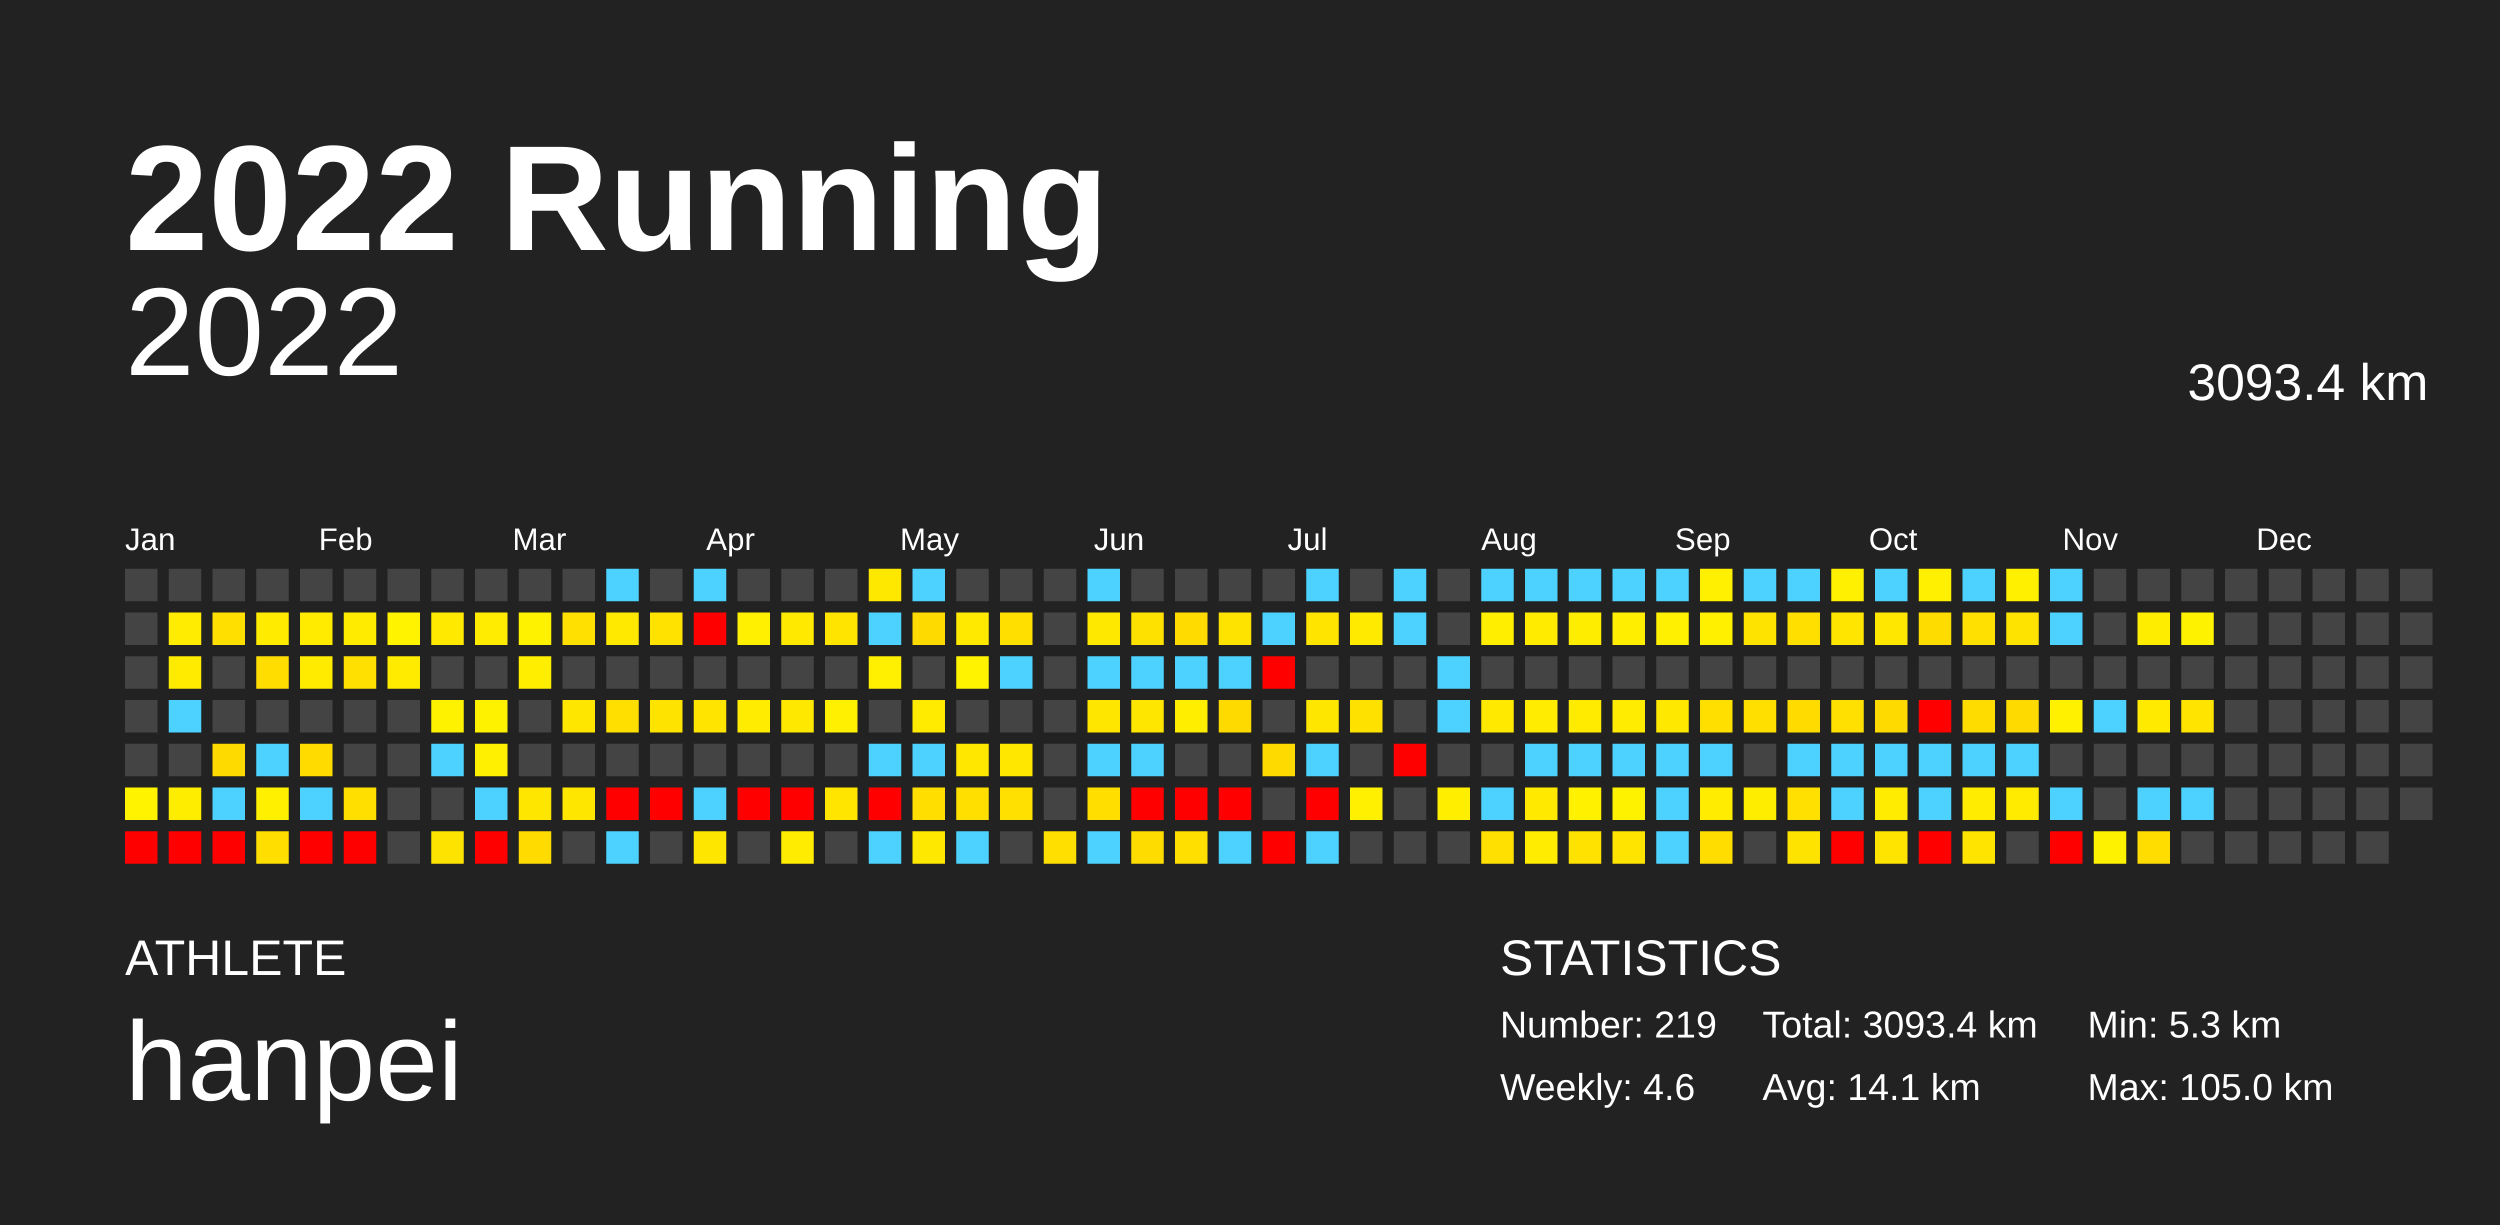
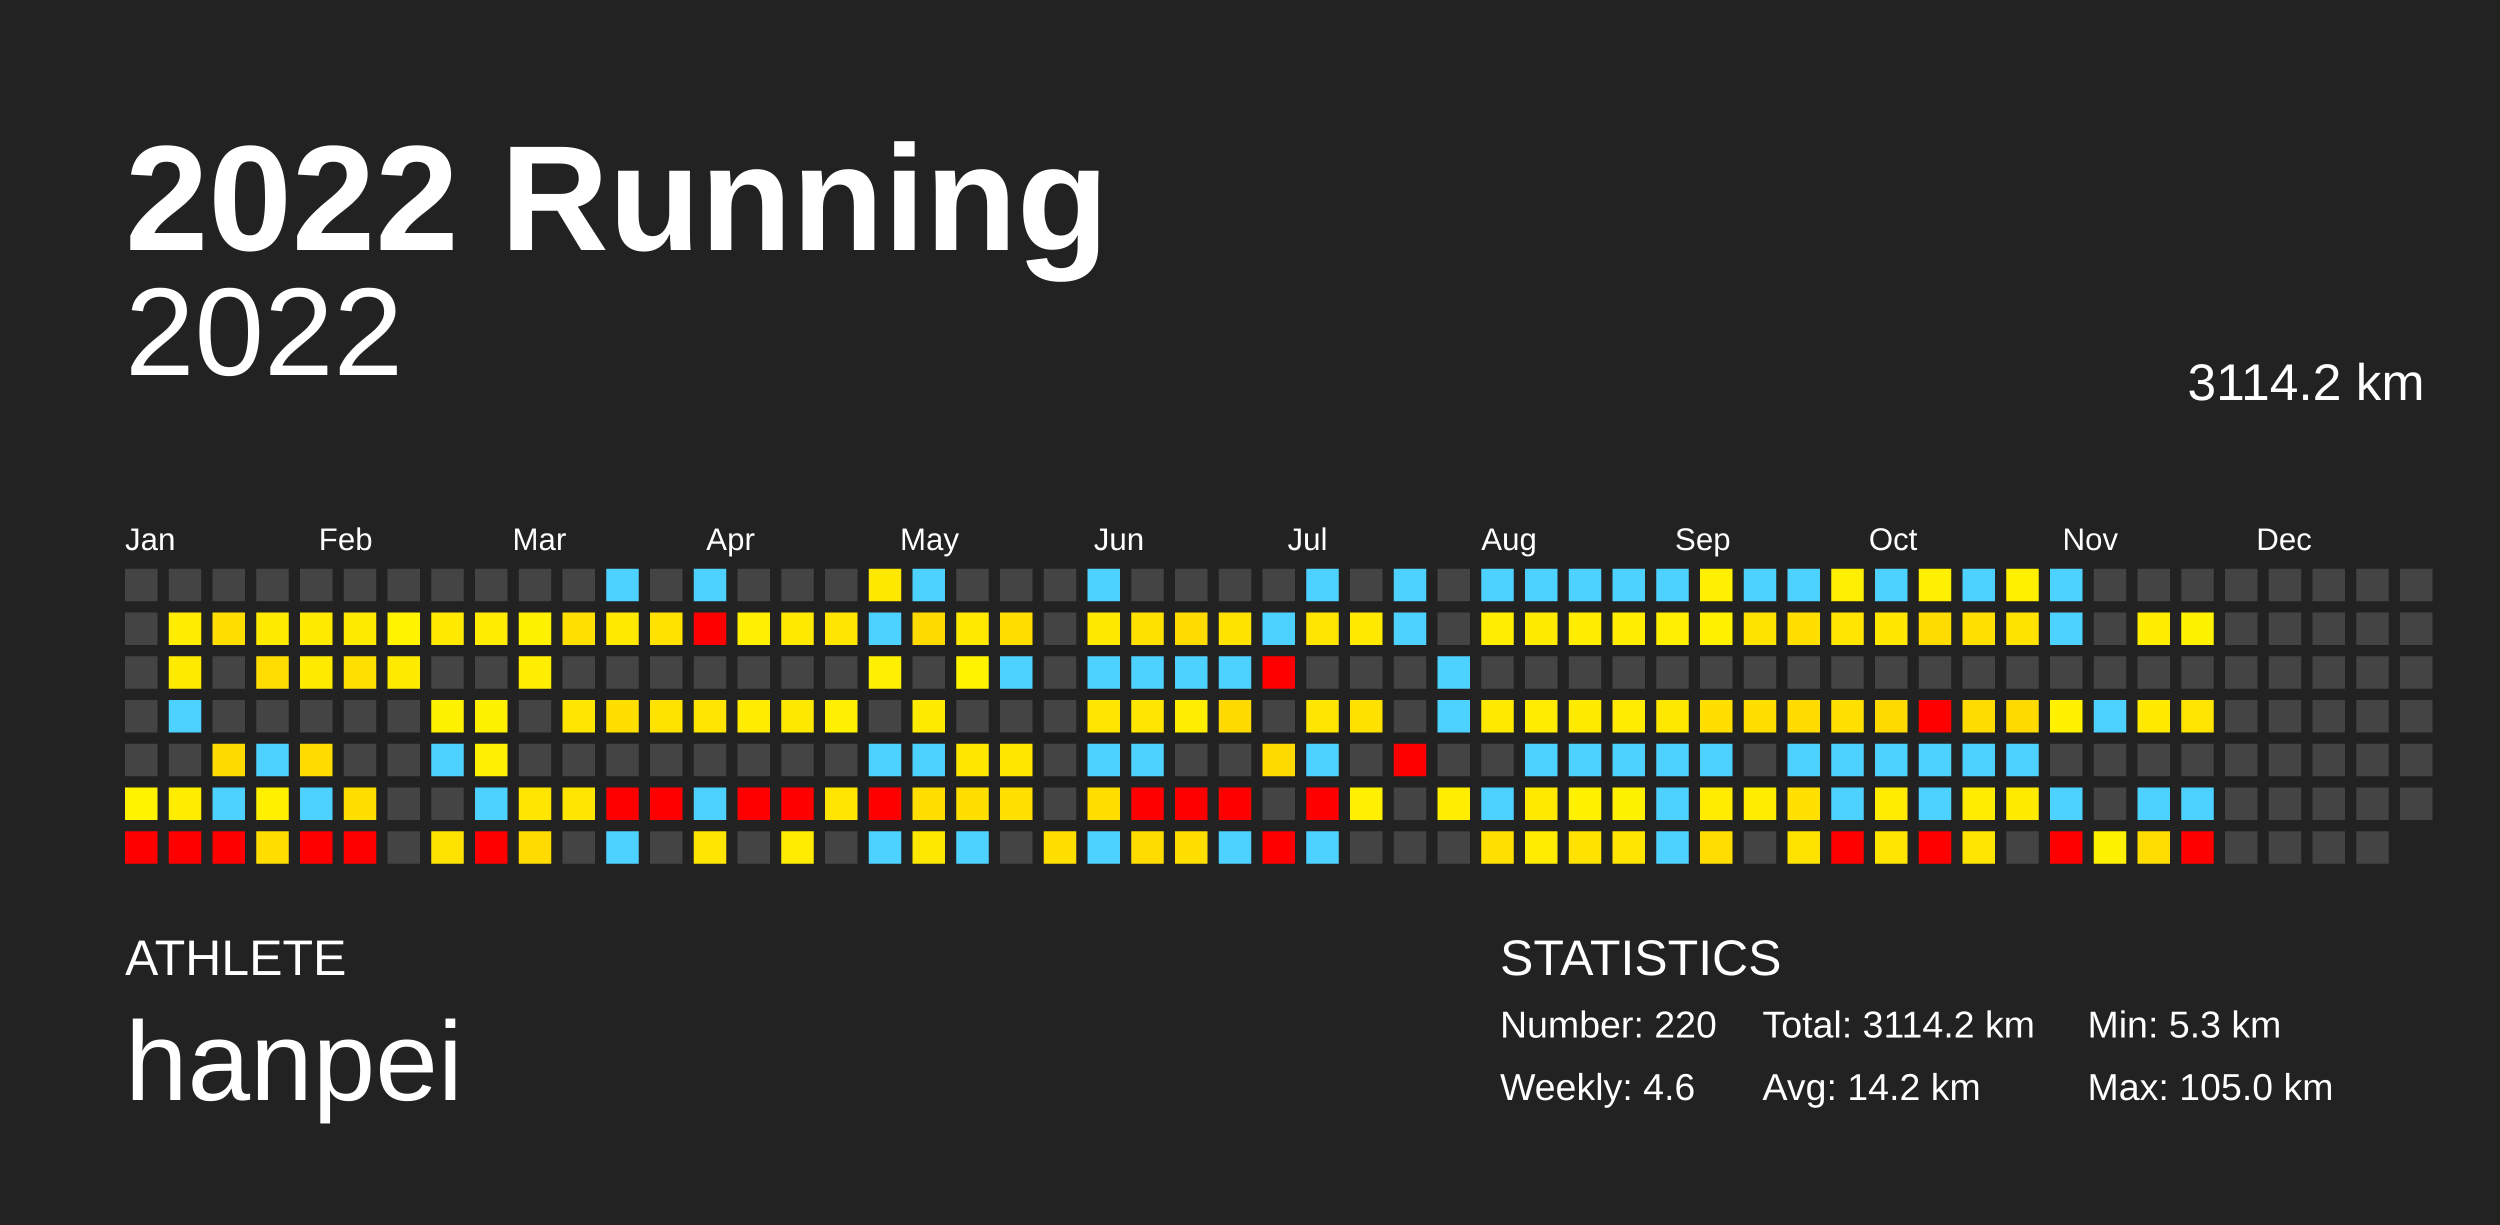
<svg xmlns="http://www.w3.org/2000/svg" baseProfile="full" height="98mm" version="1.1" viewBox="0,0,200,98" width="200mm">
  <defs />
  <rect fill="#222222" height="98" width="200" x="0" y="0" />
  <text fill="#FFFFFF" style="font-size:12px; font-family:Arial; font-weight:bold;" x="10" y="20">2022 Running</text>
  <text fill="#FFFFFF" style="font-size:4px; font-family:Arial" x="10" y="78">ATHLETE</text>
  <text fill="#FFFFFF" style="font-size:9px; font-family:Arial" x="10" y="88">hanpei</text>
  <text fill="#FFFFFF" style="font-size:4px; font-family:Arial" x="120" y="78">STATISTICS</text>
-   <text fill="#FFFFFF" style="font-size:3px; font-family:Arial" x="120" y="83">Number: 219</text>
+   <text fill="#FFFFFF" style="font-size:3px; font-family:Arial" x="120" y="83">Number: 220</text>
  <text fill="#FFFFFF" style="font-size:3px; font-family:Arial" x="120" y="88">Weekly: 4.6</text>
-   <text fill="#FFFFFF" style="font-size:3px; font-family:Arial" x="141" y="83">Total: 3093.4 km</text>
-   <text fill="#FFFFFF" style="font-size:3px; font-family:Arial" x="141" y="88">Avg: 14.1 km</text>
+   <text fill="#FFFFFF" style="font-size:3px; font-family:Arial" x="141" y="83">Total: 3114.2 km</text>
+   <text fill="#FFFFFF" style="font-size:3px; font-family:Arial" x="141" y="88">Avg: 14.2 km</text>
  <text fill="#FFFFFF" style="font-size:3px; font-family:Arial" x="167" y="83">Min: 5.3 km</text>
  <text fill="#FFFFFF" style="font-size:3px; font-family:Arial" x="167" y="88">Max: 105.0 km</text>
  <text alignment-baseline="hanging" fill="#FFFFFF" style="font-size:10.0px; font-family:Arial;" x="10" y="30">2022</text>
-   <text alignment-baseline="hanging" fill="#FFFFFF" style="font-size:4.125px; font-family:Arial;" x="175" y="32">3093.4 km</text>
+   <text alignment-baseline="hanging" fill="#FFFFFF" style="font-size:4.125px; font-family:Arial;" x="175" y="32">3114.2 km</text>
  <text fill="#FFFFFF" style="font-size:2.5px; font-family:Arial" x="10.0" y="44">Jan</text>
  <text fill="#FFFFFF" style="font-size:2.5px; font-family:Arial" x="25.5" y="44">Feb</text>
  <text fill="#FFFFFF" style="font-size:2.5px; font-family:Arial" x="41.0" y="44">Mar</text>
  <text fill="#FFFFFF" style="font-size:2.5px; font-family:Arial" x="56.5" y="44">Apr</text>
  <text fill="#FFFFFF" style="font-size:2.5px; font-family:Arial" x="72.0" y="44">May</text>
  <text fill="#FFFFFF" style="font-size:2.5px; font-family:Arial" x="87.5" y="44">Jun</text>
  <text fill="#FFFFFF" style="font-size:2.5px; font-family:Arial" x="103.0" y="44">Jul</text>
  <text fill="#FFFFFF" style="font-size:2.5px; font-family:Arial" x="118.5" y="44">Aug</text>
  <text fill="#FFFFFF" style="font-size:2.5px; font-family:Arial" x="134.0" y="44">Sep</text>
  <text fill="#FFFFFF" style="font-size:2.5px; font-family:Arial" x="149.5" y="44">Oct</text>
  <text fill="#FFFFFF" style="font-size:2.5px; font-family:Arial" x="165.0" y="44">Nov</text>
  <text fill="#FFFFFF" style="font-size:2.5px; font-family:Arial" x="180.5" y="44">Dec</text>
  <rect fill="#444444" height="2.6" width="2.6" x="10.0" y="45.5" />
  <rect fill="#444444" height="2.6" width="2.6" x="10.0" y="49.0" />
  <rect fill="#444444" height="2.6" width="2.6" x="10.0" y="52.5" />
  <rect fill="#444444" height="2.6" width="2.6" x="10.0" y="56.0" />
  <rect fill="#444444" height="2.6" width="2.6" x="10.0" y="59.5" />
  <rect fill="#fff300" height="2.6" width="2.6" x="10.0" y="63.0" />
  <rect fill="red" height="2.6" width="2.6" x="10.0" y="66.5" />
  <rect fill="#444444" height="2.6" width="2.6" x="13.5" y="45.5" />
  <rect fill="#ffec00" height="2.6" width="2.6" x="13.5" y="49.0" />
  <rect fill="#ffeb00" height="2.6" width="2.6" x="13.5" y="52.5" />
  <rect fill="#4dd2ff" height="2.6" width="2.6" x="13.5" y="56.0" />
  <rect fill="#444444" height="2.6" width="2.6" x="13.5" y="59.5" />
  <rect fill="#ffed00" height="2.6" width="2.6" x="13.5" y="63.0" />
  <rect fill="red" height="2.6" width="2.6" x="13.5" y="66.5" />
  <rect fill="#444444" height="2.6" width="2.6" x="17.0" y="45.5" />
  <rect fill="#ffdf00" height="2.6" width="2.6" x="17.0" y="49.0" />
  <rect fill="#444444" height="2.6" width="2.6" x="17.0" y="52.5" />
  <rect fill="#444444" height="2.6" width="2.6" x="17.0" y="56.0" />
  <rect fill="#ffda00" height="2.6" width="2.6" x="17.0" y="59.5" />
  <rect fill="#4dd2ff" height="2.6" width="2.6" x="17.0" y="63.0" />
  <rect fill="red" height="2.6" width="2.6" x="17.0" y="66.5" />
  <rect fill="#444444" height="2.6" width="2.6" x="20.5" y="45.5" />
  <rect fill="#ffeb00" height="2.6" width="2.6" x="20.5" y="49.0" />
  <rect fill="#ffdd00" height="2.6" width="2.6" x="20.5" y="52.5" />
  <rect fill="#444444" height="2.6" width="2.6" x="20.5" y="56.0" />
  <rect fill="#4dd2ff" height="2.6" width="2.6" x="20.5" y="59.5" />
  <rect fill="#fff000" height="2.6" width="2.6" x="20.5" y="63.0" />
  <rect fill="#ffde00" height="2.6" width="2.6" x="20.5" y="66.5" />
  <rect fill="#444444" height="2.6" width="2.6" x="24.0" y="45.5" />
  <rect fill="#ffeb00" height="2.6" width="2.6" x="24.0" y="49.0" />
  <rect fill="#ffeb00" height="2.6" width="2.6" x="24.0" y="52.5" />
  <rect fill="#444444" height="2.6" width="2.6" x="24.0" y="56.0" />
  <rect fill="#ffdb00" height="2.6" width="2.6" x="24.0" y="59.5" />
  <rect fill="#4dd2ff" height="2.6" width="2.6" x="24.0" y="63.0" />
  <rect fill="red" height="2.6" width="2.6" x="24.0" y="66.5" />
  <rect fill="#444444" height="2.6" width="2.6" x="27.5" y="45.5" />
  <rect fill="#ffeb00" height="2.6" width="2.6" x="27.5" y="49.0" />
  <rect fill="#ffe000" height="2.6" width="2.6" x="27.5" y="52.5" />
  <rect fill="#444444" height="2.6" width="2.6" x="27.5" y="56.0" />
  <rect fill="#444444" height="2.6" width="2.6" x="27.5" y="59.5" />
  <rect fill="#ffdf00" height="2.6" width="2.6" x="27.5" y="63.0" />
  <rect fill="red" height="2.6" width="2.6" x="27.5" y="66.5" />
  <rect fill="#444444" height="2.6" width="2.6" x="31.0" y="45.5" />
  <rect fill="#fff300" height="2.6" width="2.6" x="31.0" y="49.0" />
  <rect fill="#ffeb00" height="2.6" width="2.6" x="31.0" y="52.5" />
  <rect fill="#444444" height="2.6" width="2.6" x="31.0" y="56.0" />
  <rect fill="#444444" height="2.6" width="2.6" x="31.0" y="59.5" />
  <rect fill="#444444" height="2.6" width="2.6" x="31.0" y="63.0" />
  <rect fill="#444444" height="2.6" width="2.6" x="31.0" y="66.5" />
  <rect fill="#444444" height="2.6" width="2.6" x="34.5" y="45.5" />
  <rect fill="#ffe900" height="2.6" width="2.6" x="34.5" y="49.0" />
  <rect fill="#444444" height="2.6" width="2.6" x="34.5" y="52.5" />
  <rect fill="#fff200" height="2.6" width="2.6" x="34.5" y="56.0" />
  <rect fill="#4dd2ff" height="2.6" width="2.6" x="34.5" y="59.5" />
  <rect fill="#444444" height="2.6" width="2.6" x="34.5" y="63.0" />
  <rect fill="#ffe300" height="2.6" width="2.6" x="34.5" y="66.5" />
  <rect fill="#444444" height="2.6" width="2.6" x="38.0" y="45.5" />
  <rect fill="#ffec00" height="2.6" width="2.6" x="38.0" y="49.0" />
  <rect fill="#444444" height="2.6" width="2.6" x="38.0" y="52.5" />
  <rect fill="#fff200" height="2.6" width="2.6" x="38.0" y="56.0" />
  <rect fill="#ffef00" height="2.6" width="2.6" x="38.0" y="59.5" />
  <rect fill="#4dd2ff" height="2.6" width="2.6" x="38.0" y="63.0" />
  <rect fill="red" height="2.6" width="2.6" x="38.0" y="66.5" />
  <rect fill="#444444" height="2.6" width="2.6" x="41.5" y="45.5" />
  <rect fill="#fff200" height="2.6" width="2.6" x="41.5" y="49.0" />
  <rect fill="#ffee00" height="2.6" width="2.6" x="41.5" y="52.5" />
  <rect fill="#444444" height="2.6" width="2.6" x="41.5" y="56.0" />
  <rect fill="#444444" height="2.6" width="2.6" x="41.5" y="59.5" />
  <rect fill="#ffe600" height="2.6" width="2.6" x="41.5" y="63.0" />
  <rect fill="#ffdb00" height="2.6" width="2.6" x="41.5" y="66.5" />
  <rect fill="#444444" height="2.6" width="2.6" x="45.0" y="45.5" />
  <rect fill="#ffe000" height="2.6" width="2.6" x="45.0" y="49.0" />
  <rect fill="#444444" height="2.6" width="2.6" x="45.0" y="52.5" />
  <rect fill="#ffe600" height="2.6" width="2.6" x="45.0" y="56.0" />
  <rect fill="#444444" height="2.6" width="2.6" x="45.0" y="59.5" />
  <rect fill="#ffe600" height="2.6" width="2.6" x="45.0" y="63.0" />
  <rect fill="#444444" height="2.6" width="2.6" x="45.0" y="66.5" />
  <rect fill="#4dd2ff" height="2.6" width="2.6" x="48.5" y="45.5" />
  <rect fill="#ffe900" height="2.6" width="2.6" x="48.5" y="49.0" />
  <rect fill="#444444" height="2.6" width="2.6" x="48.5" y="52.5" />
  <rect fill="#ffdf00" height="2.6" width="2.6" x="48.5" y="56.0" />
  <rect fill="#444444" height="2.6" width="2.6" x="48.5" y="59.5" />
  <rect fill="red" height="2.6" width="2.6" x="48.5" y="63.0" />
  <rect fill="#4dd2ff" height="2.6" width="2.6" x="48.5" y="66.5" />
  <rect fill="#444444" height="2.6" width="2.6" x="52.0" y="45.5" />
  <rect fill="#ffe200" height="2.6" width="2.6" x="52.0" y="49.0" />
  <rect fill="#444444" height="2.6" width="2.6" x="52.0" y="52.5" />
  <rect fill="#ffe300" height="2.6" width="2.6" x="52.0" y="56.0" />
  <rect fill="#444444" height="2.6" width="2.6" x="52.0" y="59.5" />
  <rect fill="red" height="2.6" width="2.6" x="52.0" y="63.0" />
  <rect fill="#444444" height="2.6" width="2.6" x="52.0" y="66.5" />
  <rect fill="#4dd2ff" height="2.6" width="2.6" x="55.5" y="45.5" />
  <rect fill="red" height="2.6" width="2.6" x="55.5" y="49.0" />
  <rect fill="#444444" height="2.6" width="2.6" x="55.5" y="52.5" />
  <rect fill="#ffe400" height="2.6" width="2.6" x="55.5" y="56.0" />
  <rect fill="#444444" height="2.6" width="2.6" x="55.5" y="59.5" />
  <rect fill="#4dd2ff" height="2.6" width="2.6" x="55.5" y="63.0" />
  <rect fill="#ffe600" height="2.6" width="2.6" x="55.5" y="66.5" />
  <rect fill="#444444" height="2.6" width="2.6" x="59.0" y="45.5" />
  <rect fill="#ffef00" height="2.6" width="2.6" x="59.0" y="49.0" />
  <rect fill="#444444" height="2.6" width="2.6" x="59.0" y="52.5" />
  <rect fill="#ffec00" height="2.6" width="2.6" x="59.0" y="56.0" />
  <rect fill="#444444" height="2.6" width="2.6" x="59.0" y="59.5" />
  <rect fill="red" height="2.6" width="2.6" x="59.0" y="63.0" />
  <rect fill="#444444" height="2.6" width="2.6" x="59.0" y="66.5" />
  <rect fill="#444444" height="2.6" width="2.6" x="62.5" y="45.5" />
  <rect fill="#ffe900" height="2.6" width="2.6" x="62.5" y="49.0" />
  <rect fill="#444444" height="2.6" width="2.6" x="62.5" y="52.5" />
  <rect fill="#ffe800" height="2.6" width="2.6" x="62.5" y="56.0" />
  <rect fill="#444444" height="2.6" width="2.6" x="62.5" y="59.5" />
  <rect fill="red" height="2.6" width="2.6" x="62.5" y="63.0" />
  <rect fill="#ffec00" height="2.6" width="2.6" x="62.5" y="66.5" />
  <rect fill="#444444" height="2.6" width="2.6" x="66.0" y="45.5" />
  <rect fill="#ffe400" height="2.6" width="2.6" x="66.0" y="49.0" />
  <rect fill="#444444" height="2.6" width="2.6" x="66.0" y="52.5" />
  <rect fill="#ffef00" height="2.6" width="2.6" x="66.0" y="56.0" />
  <rect fill="#444444" height="2.6" width="2.6" x="66.0" y="59.5" />
  <rect fill="#ffe500" height="2.6" width="2.6" x="66.0" y="63.0" />
  <rect fill="#444444" height="2.6" width="2.6" x="66.0" y="66.5" />
  <rect fill="#ffe800" height="2.6" width="2.6" x="69.5" y="45.5" />
  <rect fill="#4dd2ff" height="2.6" width="2.6" x="69.5" y="49.0" />
  <rect fill="#ffef00" height="2.6" width="2.6" x="69.5" y="52.5" />
  <rect fill="#444444" height="2.6" width="2.6" x="69.5" y="56.0" />
  <rect fill="#4dd2ff" height="2.6" width="2.6" x="69.5" y="59.5" />
  <rect fill="red" height="2.6" width="2.6" x="69.5" y="63.0" />
  <rect fill="#4dd2ff" height="2.6" width="2.6" x="69.5" y="66.5" />
  <rect fill="#4dd2ff" height="2.6" width="2.6" x="73.0" y="45.5" />
  <rect fill="#ffda00" height="2.6" width="2.6" x="73.0" y="49.0" />
  <rect fill="#444444" height="2.6" width="2.6" x="73.0" y="52.5" />
  <rect fill="#ffeb00" height="2.6" width="2.6" x="73.0" y="56.0" />
  <rect fill="#4dd2ff" height="2.6" width="2.6" x="73.0" y="59.5" />
  <rect fill="#ffde00" height="2.6" width="2.6" x="73.0" y="63.0" />
  <rect fill="#ffe800" height="2.6" width="2.6" x="73.0" y="66.5" />
  <rect fill="#444444" height="2.6" width="2.6" x="76.5" y="45.5" />
  <rect fill="#ffe900" height="2.6" width="2.6" x="76.5" y="49.0" />
  <rect fill="#fff300" height="2.6" width="2.6" x="76.5" y="52.5" />
  <rect fill="#444444" height="2.6" width="2.6" x="76.5" y="56.0" />
  <rect fill="#ffe700" height="2.6" width="2.6" x="76.5" y="59.5" />
  <rect fill="#ffdf00" height="2.6" width="2.6" x="76.5" y="63.0" />
  <rect fill="#4dd2ff" height="2.6" width="2.6" x="76.5" y="66.5" />
  <rect fill="#444444" height="2.6" width="2.6" x="80.0" y="45.5" />
  <rect fill="#ffdf00" height="2.6" width="2.6" x="80.0" y="49.0" />
  <rect fill="#4dd2ff" height="2.6" width="2.6" x="80.0" y="52.5" />
  <rect fill="#444444" height="2.6" width="2.6" x="80.0" y="56.0" />
  <rect fill="#ffe700" height="2.6" width="2.6" x="80.0" y="59.5" />
  <rect fill="#ffe000" height="2.6" width="2.6" x="80.0" y="63.0" />
  <rect fill="#444444" height="2.6" width="2.6" x="80.0" y="66.5" />
  <rect fill="#444444" height="2.6" width="2.6" x="83.5" y="45.5" />
  <rect fill="#444444" height="2.6" width="2.6" x="83.5" y="49.0" />
  <rect fill="#444444" height="2.6" width="2.6" x="83.5" y="52.5" />
  <rect fill="#444444" height="2.6" width="2.6" x="83.5" y="56.0" />
  <rect fill="#444444" height="2.6" width="2.6" x="83.5" y="59.5" />
  <rect fill="#444444" height="2.6" width="2.6" x="83.5" y="63.0" />
  <rect fill="#ffdf00" height="2.6" width="2.6" x="83.5" y="66.5" />
  <rect fill="#4dd2ff" height="2.6" width="2.6" x="87.0" y="45.5" />
  <rect fill="#ffe800" height="2.6" width="2.6" x="87.0" y="49.0" />
  <rect fill="#4dd2ff" height="2.6" width="2.6" x="87.0" y="52.5" />
  <rect fill="#ffe600" height="2.6" width="2.6" x="87.0" y="56.0" />
  <rect fill="#4dd2ff" height="2.6" width="2.6" x="87.0" y="59.5" />
  <rect fill="#ffde00" height="2.6" width="2.6" x="87.0" y="63.0" />
  <rect fill="#4dd2ff" height="2.6" width="2.6" x="87.0" y="66.5" />
  <rect fill="#444444" height="2.6" width="2.6" x="90.5" y="45.5" />
  <rect fill="#ffe100" height="2.6" width="2.6" x="90.5" y="49.0" />
  <rect fill="#4dd2ff" height="2.6" width="2.6" x="90.5" y="52.5" />
  <rect fill="#ffe600" height="2.6" width="2.6" x="90.5" y="56.0" />
  <rect fill="#4dd2ff" height="2.6" width="2.6" x="90.5" y="59.5" />
  <rect fill="red" height="2.6" width="2.6" x="90.5" y="63.0" />
  <rect fill="#ffdc00" height="2.6" width="2.6" x="90.5" y="66.5" />
  <rect fill="#444444" height="2.6" width="2.6" x="94.0" y="45.5" />
  <rect fill="#ffdb00" height="2.6" width="2.6" x="94.0" y="49.0" />
  <rect fill="#4dd2ff" height="2.6" width="2.6" x="94.0" y="52.5" />
  <rect fill="#ffee00" height="2.6" width="2.6" x="94.0" y="56.0" />
  <rect fill="#444444" height="2.6" width="2.6" x="94.0" y="59.5" />
  <rect fill="red" height="2.6" width="2.6" x="94.0" y="63.0" />
  <rect fill="#ffdf00" height="2.6" width="2.6" x="94.0" y="66.5" />
  <rect fill="#444444" height="2.6" width="2.6" x="97.5" y="45.5" />
  <rect fill="#ffe300" height="2.6" width="2.6" x="97.5" y="49.0" />
  <rect fill="#4dd2ff" height="2.6" width="2.6" x="97.5" y="52.5" />
  <rect fill="#ffda00" height="2.6" width="2.6" x="97.5" y="56.0" />
  <rect fill="#444444" height="2.6" width="2.6" x="97.5" y="59.5" />
  <rect fill="red" height="2.6" width="2.6" x="97.5" y="63.0" />
  <rect fill="#4dd2ff" height="2.6" width="2.6" x="97.5" y="66.5" />
  <rect fill="#444444" height="2.6" width="2.6" x="101.0" y="45.5" />
  <rect fill="#4dd2ff" height="2.6" width="2.6" x="101.0" y="49.0" />
  <rect fill="red" height="2.6" width="2.6" x="101.0" y="52.5" />
  <rect fill="#444444" height="2.6" width="2.6" x="101.0" y="56.0" />
  <rect fill="#ffda00" height="2.6" width="2.6" x="101.0" y="59.5" />
  <rect fill="#444444" height="2.6" width="2.6" x="101.0" y="63.0" />
  <rect fill="red" height="2.6" width="2.6" x="101.0" y="66.5" />
  <rect fill="#4dd2ff" height="2.6" width="2.6" x="104.5" y="45.5" />
  <rect fill="#ffe400" height="2.6" width="2.6" x="104.5" y="49.0" />
  <rect fill="#444444" height="2.6" width="2.6" x="104.5" y="52.5" />
  <rect fill="#ffe600" height="2.6" width="2.6" x="104.5" y="56.0" />
  <rect fill="#4dd2ff" height="2.6" width="2.6" x="104.5" y="59.5" />
  <rect fill="red" height="2.6" width="2.6" x="104.5" y="63.0" />
  <rect fill="#4dd2ff" height="2.6" width="2.6" x="104.5" y="66.5" />
  <rect fill="#444444" height="2.6" width="2.6" x="108.0" y="45.5" />
  <rect fill="#ffea00" height="2.6" width="2.6" x="108.0" y="49.0" />
  <rect fill="#444444" height="2.6" width="2.6" x="108.0" y="52.5" />
  <rect fill="#ffe100" height="2.6" width="2.6" x="108.0" y="56.0" />
  <rect fill="#444444" height="2.6" width="2.6" x="108.0" y="59.5" />
  <rect fill="#ffef00" height="2.6" width="2.6" x="108.0" y="63.0" />
  <rect fill="#444444" height="2.6" width="2.6" x="108.0" y="66.5" />
  <rect fill="#4dd2ff" height="2.6" width="2.6" x="111.5" y="45.5" />
  <rect fill="#4dd2ff" height="2.6" width="2.6" x="111.5" y="49.0" />
  <rect fill="#444444" height="2.6" width="2.6" x="111.5" y="52.5" />
  <rect fill="#444444" height="2.6" width="2.6" x="111.5" y="56.0" />
  <rect fill="red" height="2.6" width="2.6" x="111.5" y="59.5" />
  <rect fill="#444444" height="2.6" width="2.6" x="111.5" y="63.0" />
  <rect fill="#444444" height="2.6" width="2.6" x="111.5" y="66.5" />
  <rect fill="#444444" height="2.6" width="2.6" x="115.0" y="45.5" />
  <rect fill="#444444" height="2.6" width="2.6" x="115.0" y="49.0" />
  <rect fill="#4dd2ff" height="2.6" width="2.6" x="115.0" y="52.5" />
  <rect fill="#4dd2ff" height="2.6" width="2.6" x="115.0" y="56.0" />
  <rect fill="#444444" height="2.6" width="2.6" x="115.0" y="59.5" />
  <rect fill="#ffee00" height="2.6" width="2.6" x="115.0" y="63.0" />
  <rect fill="#444444" height="2.6" width="2.6" x="115.0" y="66.5" />
  <rect fill="#4dd2ff" height="2.6" width="2.6" x="118.5" y="45.5" />
  <rect fill="#ffee00" height="2.6" width="2.6" x="118.5" y="49.0" />
  <rect fill="#444444" height="2.6" width="2.6" x="118.5" y="52.5" />
  <rect fill="#ffe900" height="2.6" width="2.6" x="118.5" y="56.0" />
  <rect fill="#444444" height="2.6" width="2.6" x="118.5" y="59.5" />
  <rect fill="#4dd2ff" height="2.6" width="2.6" x="118.5" y="63.0" />
  <rect fill="#ffe000" height="2.6" width="2.6" x="118.5" y="66.5" />
  <rect fill="#4dd2ff" height="2.6" width="2.6" x="122.0" y="45.5" />
  <rect fill="#ffeb00" height="2.6" width="2.6" x="122.0" y="49.0" />
  <rect fill="#444444" height="2.6" width="2.6" x="122.0" y="52.5" />
  <rect fill="#ffec00" height="2.6" width="2.6" x="122.0" y="56.0" />
  <rect fill="#4dd2ff" height="2.6" width="2.6" x="122.0" y="59.5" />
  <rect fill="#ffe900" height="2.6" width="2.6" x="122.0" y="63.0" />
  <rect fill="#ffec00" height="2.6" width="2.6" x="122.0" y="66.5" />
  <rect fill="#4dd2ff" height="2.6" width="2.6" x="125.5" y="45.5" />
  <rect fill="#ffed00" height="2.6" width="2.6" x="125.5" y="49.0" />
  <rect fill="#444444" height="2.6" width="2.6" x="125.5" y="52.5" />
  <rect fill="#ffeb00" height="2.6" width="2.6" x="125.5" y="56.0" />
  <rect fill="#4dd2ff" height="2.6" width="2.6" x="125.5" y="59.5" />
  <rect fill="#fff100" height="2.6" width="2.6" x="125.5" y="63.0" />
  <rect fill="#ffe200" height="2.6" width="2.6" x="125.5" y="66.5" />
  <rect fill="#4dd2ff" height="2.6" width="2.6" x="129.0" y="45.5" />
  <rect fill="#ffee00" height="2.6" width="2.6" x="129.0" y="49.0" />
  <rect fill="#444444" height="2.6" width="2.6" x="129.0" y="52.5" />
  <rect fill="#ffec00" height="2.6" width="2.6" x="129.0" y="56.0" />
  <rect fill="#4dd2ff" height="2.6" width="2.6" x="129.0" y="59.5" />
  <rect fill="#fff200" height="2.6" width="2.6" x="129.0" y="63.0" />
  <rect fill="#ffe400" height="2.6" width="2.6" x="129.0" y="66.5" />
  <rect fill="#4dd2ff" height="2.6" width="2.6" x="132.5" y="45.5" />
  <rect fill="#ffef00" height="2.6" width="2.6" x="132.5" y="49.0" />
  <rect fill="#444444" height="2.6" width="2.6" x="132.5" y="52.5" />
  <rect fill="#ffe800" height="2.6" width="2.6" x="132.5" y="56.0" />
  <rect fill="#4dd2ff" height="2.6" width="2.6" x="132.5" y="59.5" />
  <rect fill="#4dd2ff" height="2.6" width="2.6" x="132.5" y="63.0" />
  <rect fill="#4dd2ff" height="2.6" width="2.6" x="132.5" y="66.5" />
  <rect fill="#ffef00" height="2.6" width="2.6" x="136.0" y="45.5" />
  <rect fill="#fff000" height="2.6" width="2.6" x="136.0" y="49.0" />
  <rect fill="#444444" height="2.6" width="2.6" x="136.0" y="52.5" />
  <rect fill="#ffdf00" height="2.6" width="2.6" x="136.0" y="56.0" />
  <rect fill="#4dd2ff" height="2.6" width="2.6" x="136.0" y="59.5" />
  <rect fill="#ffec00" height="2.6" width="2.6" x="136.0" y="63.0" />
  <rect fill="#ffdd00" height="2.6" width="2.6" x="136.0" y="66.5" />
  <rect fill="#4dd2ff" height="2.6" width="2.6" x="139.5" y="45.5" />
  <rect fill="#ffe300" height="2.6" width="2.6" x="139.5" y="49.0" />
  <rect fill="#444444" height="2.6" width="2.6" x="139.5" y="52.5" />
  <rect fill="#ffdf00" height="2.6" width="2.6" x="139.5" y="56.0" />
  <rect fill="#444444" height="2.6" width="2.6" x="139.5" y="59.5" />
  <rect fill="#ffed00" height="2.6" width="2.6" x="139.5" y="63.0" />
  <rect fill="#444444" height="2.6" width="2.6" x="139.5" y="66.5" />
  <rect fill="#4dd2ff" height="2.6" width="2.6" x="143.0" y="45.5" />
  <rect fill="#ffdf00" height="2.6" width="2.6" x="143.0" y="49.0" />
  <rect fill="#444444" height="2.6" width="2.6" x="143.0" y="52.5" />
  <rect fill="#ffdb00" height="2.6" width="2.6" x="143.0" y="56.0" />
  <rect fill="#4dd2ff" height="2.6" width="2.6" x="143.0" y="59.5" />
  <rect fill="#ffe000" height="2.6" width="2.6" x="143.0" y="63.0" />
  <rect fill="#ffe300" height="2.6" width="2.6" x="143.0" y="66.5" />
  <rect fill="#ffef00" height="2.6" width="2.6" x="146.5" y="45.5" />
  <rect fill="#ffe500" height="2.6" width="2.6" x="146.5" y="49.0" />
  <rect fill="#444444" height="2.6" width="2.6" x="146.5" y="52.5" />
  <rect fill="#ffe000" height="2.6" width="2.6" x="146.5" y="56.0" />
  <rect fill="#4dd2ff" height="2.6" width="2.6" x="146.5" y="59.5" />
  <rect fill="#4dd2ff" height="2.6" width="2.6" x="146.5" y="63.0" />
  <rect fill="red" height="2.6" width="2.6" x="146.5" y="66.5" />
  <rect fill="#4dd2ff" height="2.6" width="2.6" x="150.0" y="45.5" />
  <rect fill="#ffe700" height="2.6" width="2.6" x="150.0" y="49.0" />
  <rect fill="#444444" height="2.6" width="2.6" x="150.0" y="52.5" />
  <rect fill="#ffda00" height="2.6" width="2.6" x="150.0" y="56.0" />
  <rect fill="#4dd2ff" height="2.6" width="2.6" x="150.0" y="59.5" />
  <rect fill="#ffec00" height="2.6" width="2.6" x="150.0" y="63.0" />
  <rect fill="#ffe400" height="2.6" width="2.6" x="150.0" y="66.5" />
  <rect fill="#ffef00" height="2.6" width="2.6" x="153.5" y="45.5" />
  <rect fill="#ffdc00" height="2.6" width="2.6" x="153.5" y="49.0" />
  <rect fill="#444444" height="2.6" width="2.6" x="153.5" y="52.5" />
  <rect fill="red" height="2.6" width="2.6" x="153.5" y="56.0" />
  <rect fill="#4dd2ff" height="2.6" width="2.6" x="153.5" y="59.5" />
  <rect fill="#4dd2ff" height="2.6" width="2.6" x="153.5" y="63.0" />
  <rect fill="red" height="2.6" width="2.6" x="153.5" y="66.5" />
  <rect fill="#4dd2ff" height="2.6" width="2.6" x="157.0" y="45.5" />
  <rect fill="#ffe000" height="2.6" width="2.6" x="157.0" y="49.0" />
  <rect fill="#444444" height="2.6" width="2.6" x="157.0" y="52.5" />
  <rect fill="#ffdc00" height="2.6" width="2.6" x="157.0" y="56.0" />
  <rect fill="#4dd2ff" height="2.6" width="2.6" x="157.0" y="59.5" />
  <rect fill="#ffec00" height="2.6" width="2.6" x="157.0" y="63.0" />
  <rect fill="#ffe400" height="2.6" width="2.6" x="157.0" y="66.5" />
  <rect fill="#fff000" height="2.6" width="2.6" x="160.5" y="45.5" />
  <rect fill="#ffe300" height="2.6" width="2.6" x="160.5" y="49.0" />
  <rect fill="#444444" height="2.6" width="2.6" x="160.5" y="52.5" />
  <rect fill="#ffda00" height="2.6" width="2.6" x="160.5" y="56.0" />
  <rect fill="#4dd2ff" height="2.6" width="2.6" x="160.5" y="59.5" />
  <rect fill="#ffeb00" height="2.6" width="2.6" x="160.5" y="63.0" />
  <rect fill="#444444" height="2.6" width="2.6" x="160.5" y="66.5" />
  <rect fill="#4dd2ff" height="2.6" width="2.6" x="164.0" y="45.5" />
  <rect fill="#4dd2ff" height="2.6" width="2.6" x="164.0" y="49.0" />
  <rect fill="#444444" height="2.6" width="2.6" x="164.0" y="52.5" />
  <rect fill="#fff100" height="2.6" width="2.6" x="164.0" y="56.0" />
  <rect fill="#444444" height="2.6" width="2.6" x="164.0" y="59.5" />
  <rect fill="#4dd2ff" height="2.6" width="2.6" x="164.0" y="63.0" />
  <rect fill="red" height="2.6" width="2.6" x="164.0" y="66.5" />
  <rect fill="#444444" height="2.6" width="2.6" x="167.5" y="45.5" />
  <rect fill="#444444" height="2.6" width="2.6" x="167.5" y="49.0" />
  <rect fill="#444444" height="2.6" width="2.6" x="167.5" y="52.5" />
  <rect fill="#4dd2ff" height="2.6" width="2.6" x="167.5" y="56.0" />
  <rect fill="#444444" height="2.6" width="2.6" x="167.5" y="59.5" />
  <rect fill="#444444" height="2.6" width="2.6" x="167.5" y="63.0" />
  <rect fill="#fff200" height="2.6" width="2.6" x="167.5" y="66.5" />
  <rect fill="#444444" height="2.6" width="2.6" x="171.0" y="45.5" />
  <rect fill="#ffed00" height="2.6" width="2.6" x="171.0" y="49.0" />
  <rect fill="#444444" height="2.6" width="2.6" x="171.0" y="52.5" />
  <rect fill="#ffea00" height="2.6" width="2.6" x="171.0" y="56.0" />
  <rect fill="#444444" height="2.6" width="2.6" x="171.0" y="59.5" />
  <rect fill="#4dd2ff" height="2.6" width="2.6" x="171.0" y="63.0" />
  <rect fill="#ffdd00" height="2.6" width="2.6" x="171.0" y="66.5" />
  <rect fill="#444444" height="2.6" width="2.6" x="174.5" y="45.5" />
  <rect fill="#fff200" height="2.6" width="2.6" x="174.5" y="49.0" />
  <rect fill="#444444" height="2.6" width="2.6" x="174.5" y="52.5" />
  <rect fill="#ffe400" height="2.6" width="2.6" x="174.5" y="56.0" />
  <rect fill="#444444" height="2.6" width="2.6" x="174.5" y="59.5" />
  <rect fill="#4dd2ff" height="2.6" width="2.6" x="174.5" y="63.0" />
-   <rect fill="#444444" height="2.6" width="2.6" x="174.5" y="66.5" />
+   <rect fill="red" height="2.6" width="2.6" x="174.5" y="66.5" />
  <rect fill="#444444" height="2.6" width="2.6" x="178.0" y="45.5" />
  <rect fill="#444444" height="2.6" width="2.6" x="178.0" y="49.0" />
  <rect fill="#444444" height="2.6" width="2.6" x="178.0" y="52.5" />
  <rect fill="#444444" height="2.6" width="2.6" x="178.0" y="56.0" />
  <rect fill="#444444" height="2.6" width="2.6" x="178.0" y="59.5" />
  <rect fill="#444444" height="2.6" width="2.6" x="178.0" y="63.0" />
  <rect fill="#444444" height="2.6" width="2.6" x="178.0" y="66.5" />
  <rect fill="#444444" height="2.6" width="2.6" x="181.5" y="45.5" />
  <rect fill="#444444" height="2.6" width="2.6" x="181.5" y="49.0" />
  <rect fill="#444444" height="2.6" width="2.6" x="181.5" y="52.5" />
  <rect fill="#444444" height="2.6" width="2.6" x="181.5" y="56.0" />
  <rect fill="#444444" height="2.6" width="2.6" x="181.5" y="59.5" />
  <rect fill="#444444" height="2.6" width="2.6" x="181.5" y="63.0" />
  <rect fill="#444444" height="2.6" width="2.6" x="181.5" y="66.5" />
  <rect fill="#444444" height="2.6" width="2.6" x="185.0" y="45.5" />
  <rect fill="#444444" height="2.6" width="2.6" x="185.0" y="49.0" />
  <rect fill="#444444" height="2.6" width="2.6" x="185.0" y="52.5" />
  <rect fill="#444444" height="2.6" width="2.6" x="185.0" y="56.0" />
  <rect fill="#444444" height="2.6" width="2.6" x="185.0" y="59.5" />
  <rect fill="#444444" height="2.6" width="2.6" x="185.0" y="63.0" />
  <rect fill="#444444" height="2.6" width="2.6" x="185.0" y="66.5" />
  <rect fill="#444444" height="2.6" width="2.6" x="188.5" y="45.5" />
  <rect fill="#444444" height="2.6" width="2.6" x="188.5" y="49.0" />
  <rect fill="#444444" height="2.6" width="2.6" x="188.5" y="52.5" />
  <rect fill="#444444" height="2.6" width="2.6" x="188.5" y="56.0" />
  <rect fill="#444444" height="2.6" width="2.6" x="188.5" y="59.5" />
  <rect fill="#444444" height="2.6" width="2.6" x="188.5" y="63.0" />
  <rect fill="#444444" height="2.6" width="2.6" x="188.5" y="66.5" />
  <rect fill="#444444" height="2.6" width="2.6" x="192.0" y="45.5" />
  <rect fill="#444444" height="2.6" width="2.6" x="192.0" y="49.0" />
  <rect fill="#444444" height="2.6" width="2.6" x="192.0" y="52.5" />
  <rect fill="#444444" height="2.6" width="2.6" x="192.0" y="56.0" />
  <rect fill="#444444" height="2.6" width="2.6" x="192.0" y="59.5" />
  <rect fill="#444444" height="2.6" width="2.6" x="192.0" y="63.0" />
</svg>
